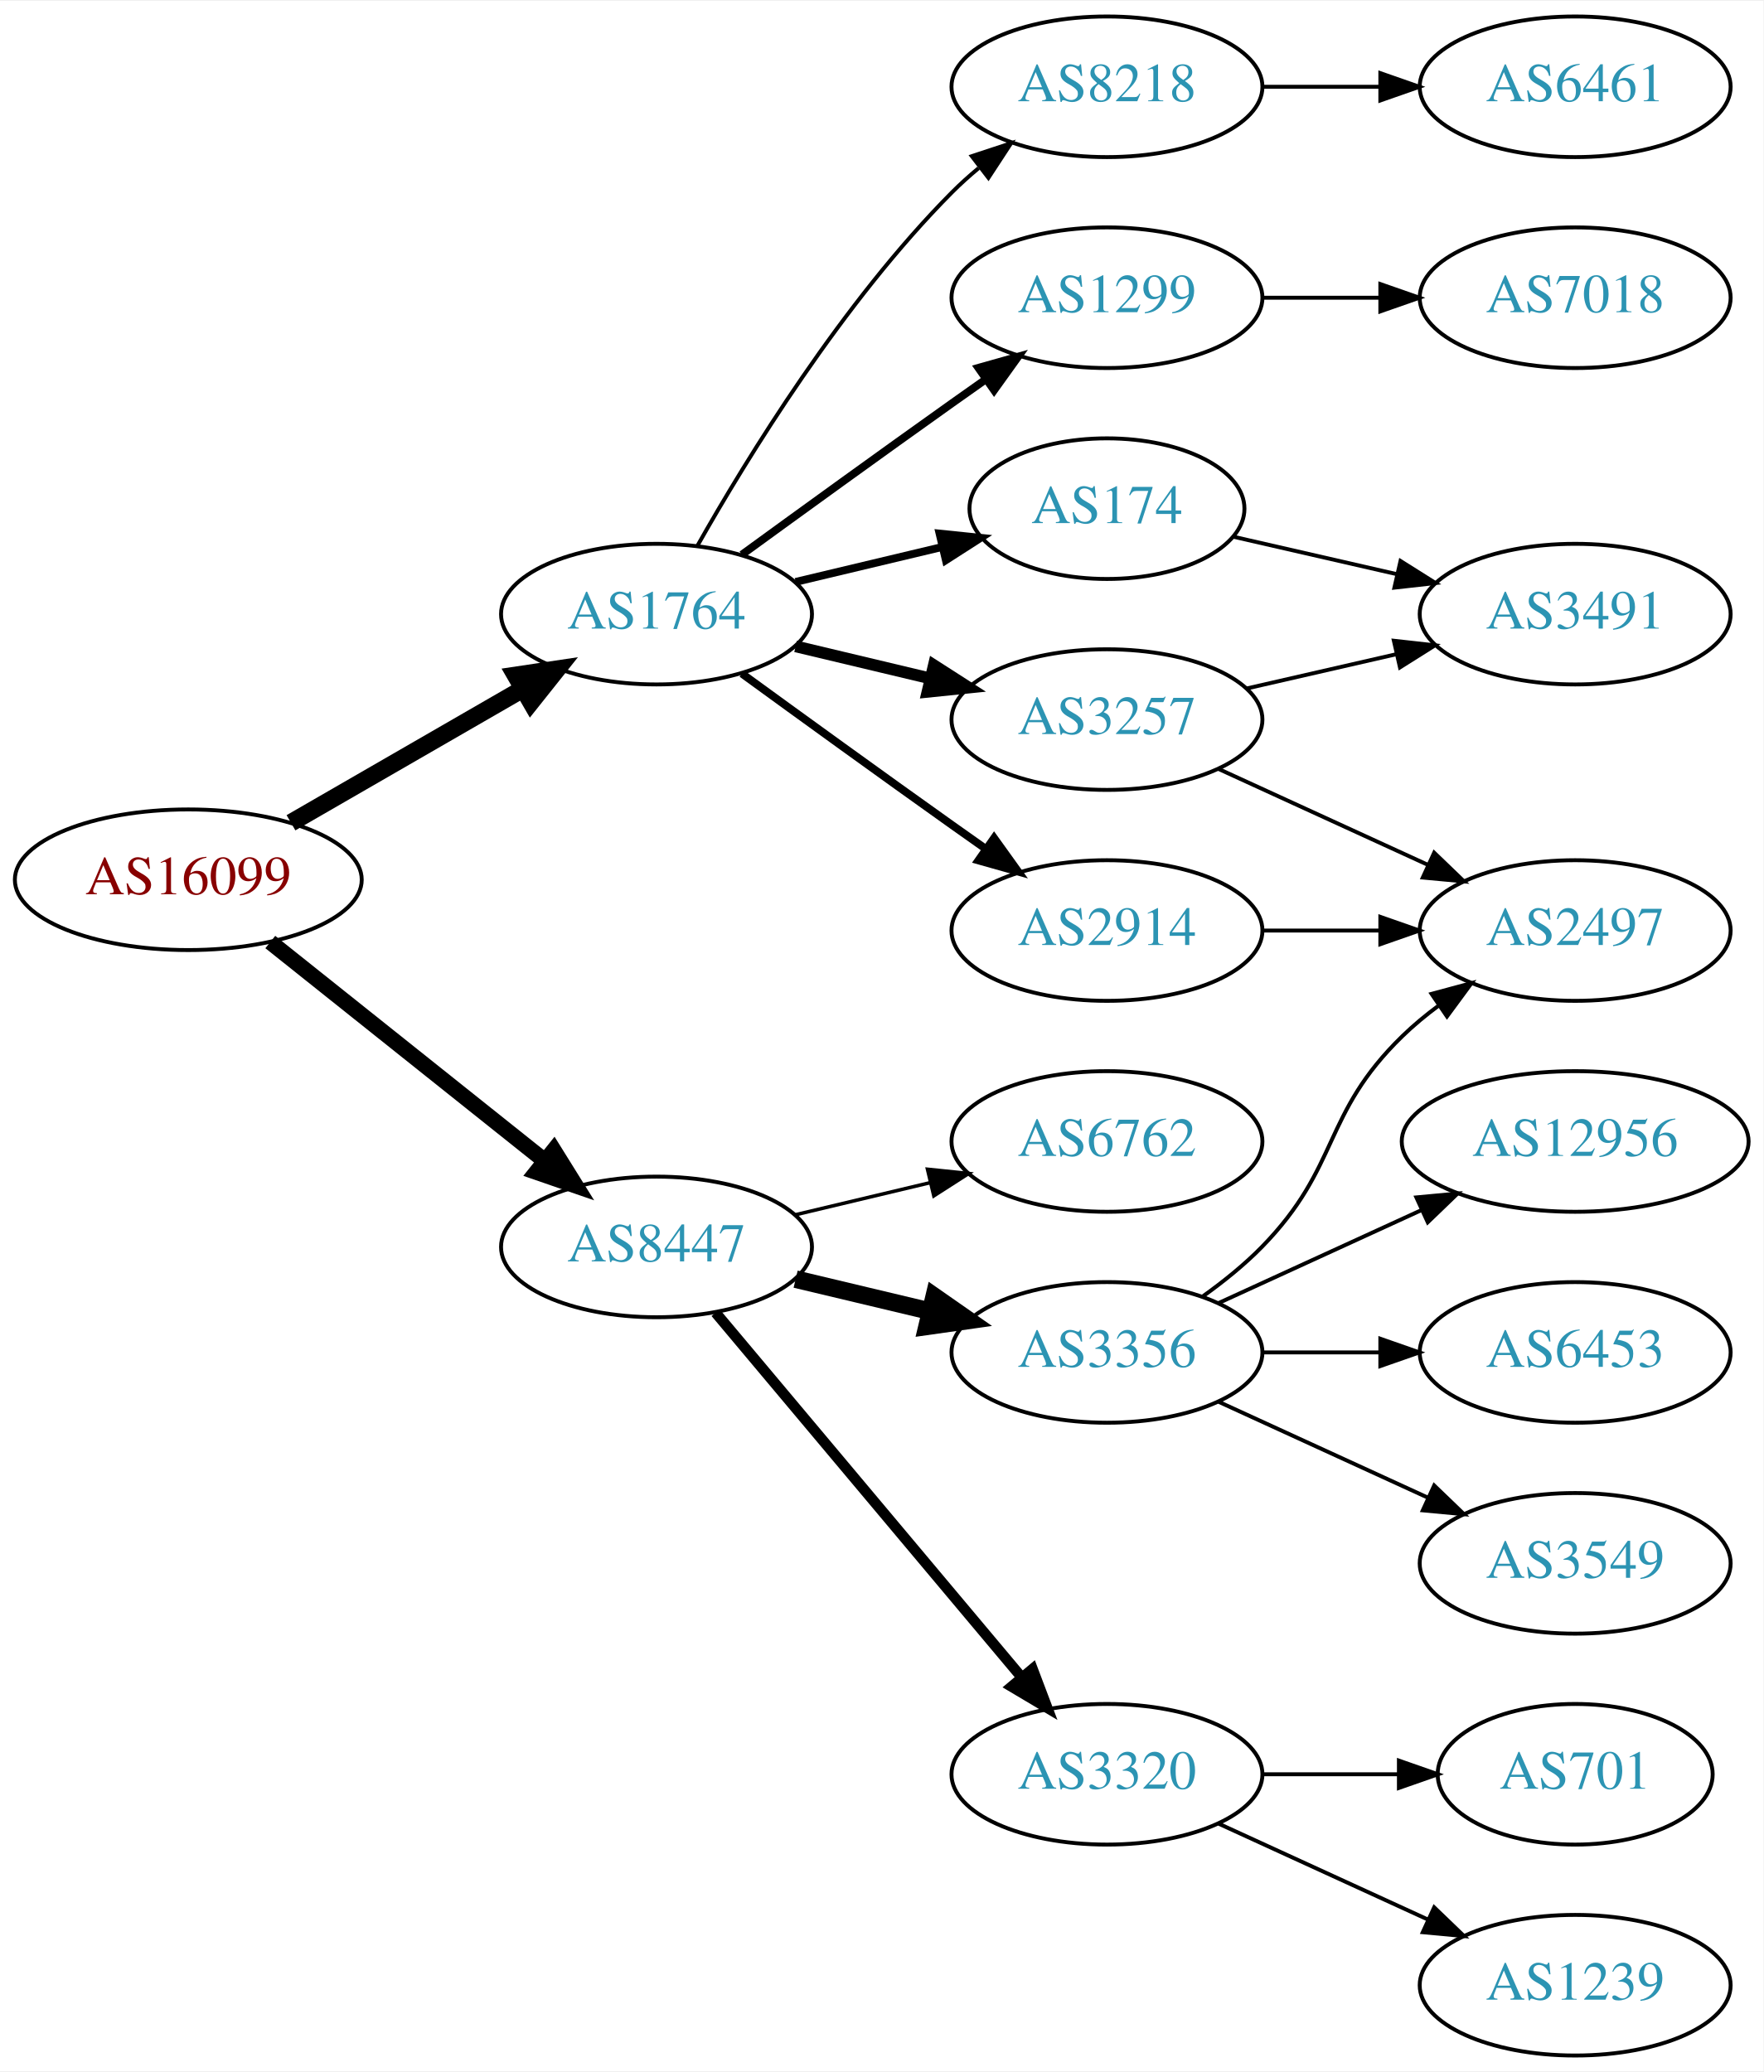
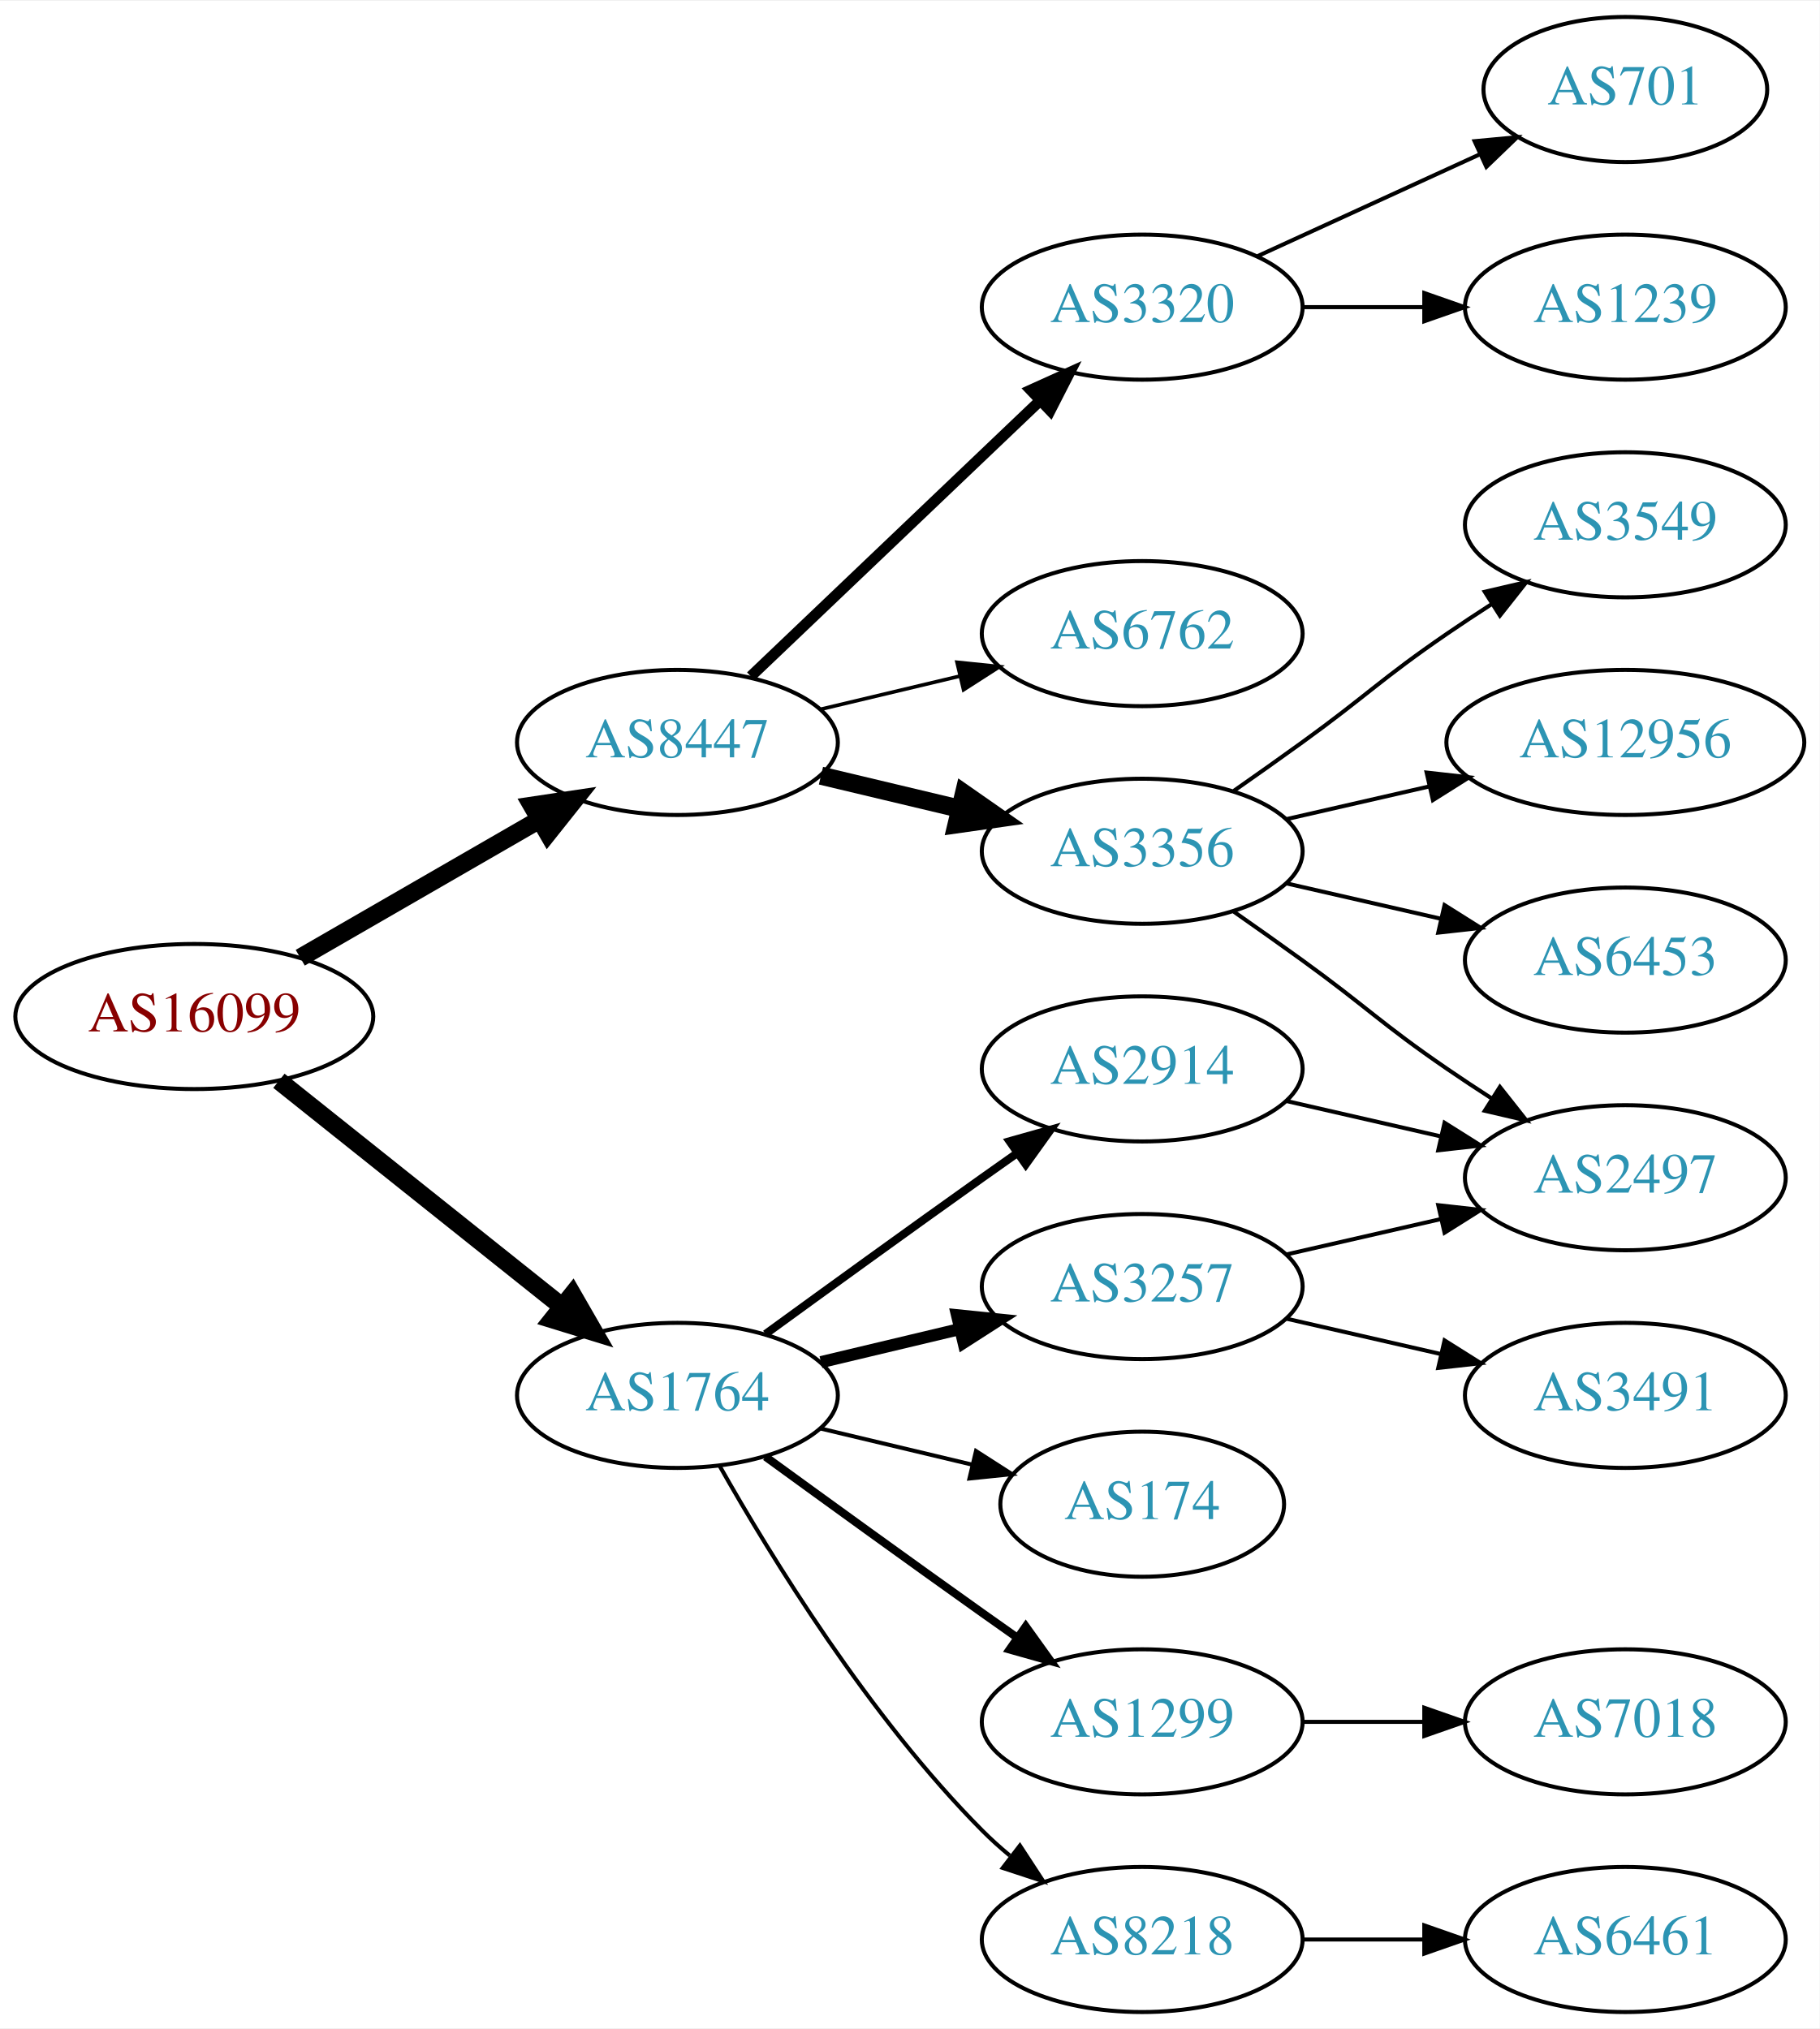
- <svg xmlns="http://www.w3.org/2000/svg" xmlns:xlink="http://www.w3.org/1999/xlink" width="451pt" height="530pt" viewBox="0.00 0.00 451.37 530.00">
-   <g id="graph0" class="graph" transform="scale(1 1) rotate(0) translate(4 526)">
-     <polygon fill="white" stroke="none" points="-4,4 -4,-526 447.37,-526 447.37,4 -4,4" />
+ <svg xmlns="http://www.w3.org/2000/svg" xmlns:xlink="http://www.w3.org/1999/xlink" width="451pt" height="503pt" viewBox="0.00 0.00 451.37 503.00">
+   <g id="graph0" class="graph" transform="scale(1 1) rotate(0) translate(4 499)">
+     <polygon fill="white" stroke="none" points="-4,4 -4,-499 447.37,-499 447.37,4 -4,4" />
    <g id="node1" class="node">
      <g id="a_node1">
        <a xlink:href="/asn/16099" xlink:title="AS16099 ~ SOZVERS-NET [AT]">
-           <ellipse fill="#ffffff" stroke="black" cx="44.196" cy="-301" rx="44.393" ry="18" />
-           <text text-anchor="middle" x="44.196" y="-297.3" font-family="Times,serif" font-size="14.00" fill="#880000">AS16099</text>
+           <ellipse fill="#ffffff" stroke="black" cx="44.196" cy="-247" rx="44.393" ry="18" />
+           <text text-anchor="middle" x="44.196" y="-243.3" font-family="Times,serif" font-size="14.00" fill="#880000">AS16099</text>
        </a>
      </g>
    </g>
    <g id="node2" class="node">
      <g id="a_node2">
        <a xlink:href="/asn/1764" xlink:title="AS1764 ~ NEXTLAYER-AS [AT]">
-           <ellipse fill="#ffffff" stroke="black" cx="164.039" cy="-369" rx="39.794" ry="18" />
-           <text text-anchor="middle" x="164.039" y="-365.3" font-family="Times,serif" font-size="14.00" fill="#2c94b3">AS1764</text>
+           <ellipse fill="#ffffff" stroke="black" cx="164.039" cy="-153" rx="39.794" ry="18" />
+           <text text-anchor="middle" x="164.039" y="-149.3" font-family="Times,serif" font-size="14.00" fill="#2c94b3">AS1764</text>
        </a>
      </g>
    </g>
    <g id="edge1" class="edge">
-       <path fill="none" stroke="black" stroke-width="4.5" d="M70.476,-315.588C87.796,-325.582 110.947,-338.941 129.763,-349.799" />
-       <polygon fill="black" stroke="black" stroke-width="4.5" points="127.978,-353.314 138.607,-354.902 131.914,-346.493 127.978,-353.314" />
+       <path fill="none" stroke="black" stroke-width="4.5" d="M65.186,-231.054C84.518,-215.634 113.969,-192.141 135.512,-174.957" />
+       <polygon fill="black" stroke="black" stroke-width="4.5" points="137.981,-178.024 143.343,-168.71 133.071,-171.868 137.981,-178.024" />
    </g>
    <g id="node3" class="node">
      <g id="a_node3">
        <a xlink:href="/asn/8447" xlink:title="AS8447 ~ A1 Telekom Austria AG [AT]">
-           <ellipse fill="#ffffff" stroke="black" cx="164.039" cy="-207" rx="39.794" ry="18" />
-           <text text-anchor="middle" x="164.039" y="-203.3" font-family="Times,serif" font-size="14.00" fill="#2c94b3">AS8447</text>
+           <ellipse fill="#ffffff" stroke="black" cx="164.039" cy="-315" rx="39.794" ry="18" />
+           <text text-anchor="middle" x="164.039" y="-311.3" font-family="Times,serif" font-size="14.00" fill="#2c94b3">AS8447</text>
        </a>
      </g>
    </g>
    <g id="edge2" class="edge">
-       <path fill="none" stroke="black" stroke-width="4.05" d="M65.186,-285.054C84.518,-269.634 113.969,-246.141 135.512,-228.957" />
-       <polygon fill="black" stroke="black" stroke-width="4.05" points="137.736,-231.717 143.343,-222.71 133.316,-226.176 137.736,-231.717" />
+       <path fill="none" stroke="black" stroke-width="4.5" d="M70.476,-261.588C87.796,-271.582 110.947,-284.941 129.763,-295.799" />
+       <polygon fill="black" stroke="black" stroke-width="4.5" points="127.978,-299.314 138.607,-300.902 131.914,-292.493 127.978,-299.314" />
    </g>
    <g id="node4" class="node">
      <g id="a_node4">
-         <a xlink:href="/asn/1299" xlink:title="AS1299 ~ Telia Carrier [EU]">
-           <ellipse fill="#ffffff" stroke="black" cx="279.332" cy="-450" rx="39.794" ry="18" />
-           <text text-anchor="middle" x="279.332" y="-446.3" font-family="Times,serif" font-size="14.00" fill="#2c94b3">AS1299</text>
+         <a xlink:href="/asn/3257" xlink:title="AS3257 ~ GTT [DE]">
+           <ellipse fill="#ffffff" stroke="black" cx="279.332" cy="-180" rx="39.794" ry="18" />
+           <text text-anchor="middle" x="279.332" y="-176.3" font-family="Times,serif" font-size="14.00" fill="#2c94b3">AS3257</text>
        </a>
      </g>
    </g>
    <g id="edge3" class="edge">
-       <path fill="none" stroke="black" stroke-width="2" d="M185.887,-384.222C200.821,-395.091 221.435,-410.025 239.685,-423 242.506,-425.005 245.449,-427.085 248.397,-429.159" />
-       <polygon fill="black" stroke="black" stroke-width="2" points="246.424,-432.05 256.621,-434.926 250.443,-426.319 246.424,-432.05" />
+       <path fill="none" stroke="black" stroke-width="3" d="M199.646,-161.248C210.517,-163.838 222.671,-166.735 234.114,-169.462" />
+       <polygon fill="black" stroke="black" stroke-width="3" points="233.397,-172.889 243.936,-171.803 235.02,-166.08 233.397,-172.889" />
    </g>
    <g id="node5" class="node">
      <g id="a_node5">
        <a xlink:href="/asn/174" xlink:title="AS174 ~ Cogent Communications [US]">
-           <ellipse fill="#ffffff" stroke="black" cx="279.332" cy="-396" rx="35.194" ry="18" />
-           <text text-anchor="middle" x="279.332" y="-392.3" font-family="Times,serif" font-size="14.00" fill="#2c94b3">AS174</text>
+           <ellipse fill="#ffffff" stroke="black" cx="279.332" cy="-126" rx="35.194" ry="18" />
+           <text text-anchor="middle" x="279.332" y="-122.3" font-family="Times,serif" font-size="14.00" fill="#2c94b3">AS174</text>
        </a>
      </g>
    </g>
    <g id="edge4" class="edge">
-       <path fill="none" stroke="black" stroke-width="2" d="M199.646,-377.248C211.44,-380.058 224.745,-383.229 237.013,-386.153" />
-       <polygon fill="black" stroke="black" stroke-width="2" points="236.479,-389.624 247.018,-388.537 238.101,-382.814 236.479,-389.624" />
+       <path fill="none" stroke="black" d="M199.646,-144.752C211.44,-141.942 224.745,-138.771 237.013,-135.847" />
+       <polygon fill="black" stroke="black" points="238.101,-139.186 247.018,-133.463 236.479,-132.376 238.101,-139.186" />
    </g>
    <g id="node6" class="node">
      <g id="a_node6">
-         <a xlink:href="/asn/2914" xlink:title="AS2914 ~ NTT America, Inc. [US]">
-           <ellipse fill="#ffffff" stroke="black" cx="279.332" cy="-288" rx="39.794" ry="18" />
-           <text text-anchor="middle" x="279.332" y="-284.3" font-family="Times,serif" font-size="14.00" fill="#2c94b3">AS2914</text>
+         <a xlink:href="/asn/1299" xlink:title="AS1299 ~ Telia Carrier [EU]">
+           <ellipse fill="#ffffff" stroke="black" cx="279.332" cy="-72" rx="39.794" ry="18" />
+           <text text-anchor="middle" x="279.332" y="-68.3" font-family="Times,serif" font-size="14.00" fill="#2c94b3">AS1299</text>
        </a>
      </g>
    </g>
    <g id="edge5" class="edge">
-       <path fill="none" stroke="black" stroke-width="2" d="M185.887,-353.778C200.821,-342.909 221.435,-327.975 239.685,-315 242.506,-312.995 245.449,-310.915 248.397,-308.841" />
-       <polygon fill="black" stroke="black" stroke-width="2" points="250.443,-311.681 256.621,-303.074 246.424,-305.95 250.443,-311.681" />
+       <path fill="none" stroke="black" stroke-width="2" d="M185.887,-137.778C200.821,-126.909 221.435,-111.975 239.685,-99 242.506,-96.995 245.449,-94.915 248.397,-92.841" />
+       <polygon fill="black" stroke="black" stroke-width="2" points="250.443,-95.681 256.621,-87.074 246.424,-89.95 250.443,-95.681" />
    </g>
    <g id="node7" class="node">
      <g id="a_node7">
-         <a xlink:href="/asn/3257" xlink:title="AS3257 ~ GTT [DE]">
-           <ellipse fill="#ffffff" stroke="black" cx="279.332" cy="-342" rx="39.794" ry="18" />
-           <text text-anchor="middle" x="279.332" y="-338.3" font-family="Times,serif" font-size="14.00" fill="#2c94b3">AS3257</text>
+         <a xlink:href="/asn/8218" xlink:title="AS8218 ~ legacy Neotelecoms [FR]">
+           <ellipse fill="#ffffff" stroke="black" cx="279.332" cy="-18" rx="39.794" ry="18" />
+           <text text-anchor="middle" x="279.332" y="-14.3" font-family="Times,serif" font-size="14.00" fill="#2c94b3">AS8218</text>
        </a>
      </g>
    </g>
    <g id="edge6" class="edge">
-       <path fill="none" stroke="black" stroke-width="3" d="M199.646,-360.752C210.517,-358.162 222.671,-355.265 234.114,-352.538" />
-       <polygon fill="black" stroke="black" stroke-width="3" points="235.02,-355.92 243.936,-350.197 233.397,-349.111 235.02,-355.92" />
+       <path fill="none" stroke="black" d="M174.498,-135.51C187.28,-112.904 211.712,-73.114 239.685,-45 241.796,-42.879 244.092,-40.812 246.477,-38.829" />
+       <polygon fill="black" stroke="black" points="248.993,-41.31 254.793,-32.444 244.73,-35.758 248.993,-41.31" />
    </g>
    <g id="node8" class="node">
      <g id="a_node8">
-         <a xlink:href="/asn/8218" xlink:title="AS8218 ~ legacy Neotelecoms [FR]">
-           <ellipse fill="#ffffff" stroke="black" cx="279.332" cy="-504" rx="39.794" ry="18" />
-           <text text-anchor="middle" x="279.332" y="-500.3" font-family="Times,serif" font-size="14.00" fill="#2c94b3">AS8218</text>
+         <a xlink:href="/asn/2914" xlink:title="AS2914 ~ NTT America, Inc. [US]">
+           <ellipse fill="#ffffff" stroke="black" cx="279.332" cy="-234" rx="39.794" ry="18" />
+           <text text-anchor="middle" x="279.332" y="-230.3" font-family="Times,serif" font-size="14.00" fill="#2c94b3">AS2914</text>
        </a>
      </g>
    </g>
    <g id="edge7" class="edge">
-       <path fill="none" stroke="black" d="M174.498,-386.49C187.28,-409.096 211.712,-448.886 239.685,-477 241.796,-479.121 244.092,-481.188 246.477,-483.171" />
-       <polygon fill="black" stroke="black" points="244.73,-486.242 254.793,-489.556 248.993,-480.69 244.73,-486.242" />
+       <path fill="none" stroke="black" stroke-width="2" d="M185.887,-168.222C200.821,-179.091 221.435,-194.025 239.685,-207 242.506,-209.005 245.449,-211.085 248.397,-213.159" />
+       <polygon fill="black" stroke="black" stroke-width="2" points="246.424,-216.05 256.621,-218.926 250.443,-210.319 246.424,-216.05" />
    </g>
    <g id="node13" class="node">
      <g id="a_node13">
        <a xlink:href="/asn/3356" xlink:title="AS3356 ~ Level 3 Parent, LLC [US]">
-           <ellipse fill="#ffffff" stroke="black" cx="279.332" cy="-180" rx="39.794" ry="18" />
-           <text text-anchor="middle" x="279.332" y="-176.3" font-family="Times,serif" font-size="14.00" fill="#2c94b3">AS3356</text>
-         </a>
-       </g>
-     </g>
-     <g id="edge14" class="edge">
-       <path fill="none" stroke="black" stroke-width="4.5" d="M199.646,-198.752C210.517,-196.162 222.671,-193.265 234.114,-190.538" />
-       <polygon fill="black" stroke="black" stroke-width="4.5" points="235.122,-194.346 243.936,-188.197 233.296,-186.685 235.122,-194.346" />
+           <ellipse fill="#ffffff" stroke="black" cx="279.332" cy="-288" rx="39.794" ry="18" />
+           <text text-anchor="middle" x="279.332" y="-284.3" font-family="Times,serif" font-size="14.00" fill="#2c94b3">AS3356</text>
+         </a>
+       </g>
+     </g>
+     <g id="edge13" class="edge">
+       <path fill="none" stroke="black" stroke-width="4.5" d="M199.646,-306.752C210.517,-304.162 222.671,-301.265 234.114,-298.538" />
+       <polygon fill="black" stroke="black" stroke-width="4.5" points="235.122,-302.346 243.936,-296.197 233.296,-294.685 235.122,-302.346" />
    </g>
    <g id="node14" class="node">
      <g id="a_node14">
        <a xlink:href="/asn/3320" xlink:title="AS3320 ~ DTAG [DE]">
-           <ellipse fill="#ffffff" stroke="black" cx="279.332" cy="-72" rx="39.794" ry="18" />
-           <text text-anchor="middle" x="279.332" y="-68.3" font-family="Times,serif" font-size="14.00" fill="#2c94b3">AS3320</text>
-         </a>
-       </g>
-     </g>
-     <g id="edge15" class="edge">
-       <path fill="none" stroke="black" stroke-width="2.7" d="M179.158,-190.175C198.833,-166.731 234.637,-124.066 257.415,-96.924" />
-       <polygon fill="black" stroke="black" stroke-width="2.7" points="260.287,-98.947 264.034,-89.037 254.925,-94.447 260.287,-98.947" />
+           <ellipse fill="#ffffff" stroke="black" cx="279.332" cy="-423" rx="39.794" ry="18" />
+           <text text-anchor="middle" x="279.332" y="-419.3" font-family="Times,serif" font-size="14.00" fill="#2c94b3">AS3320</text>
+         </a>
+       </g>
+     </g>
+     <g id="edge14" class="edge">
+       <path fill="none" stroke="black" stroke-width="2.7" d="M182.245,-331.403C201.321,-349.587 232.241,-379.063 253.838,-399.651" />
+       <polygon fill="black" stroke="black" stroke-width="2.7" points="251.681,-402.43 261.334,-406.797 256.511,-397.363 251.681,-402.43" />
    </g>
    <g id="node15" class="node">
      <g id="a_node15">
        <a xlink:href="/asn/6762" xlink:title="AS6762 ~ TELECOM ITALIA SPARKLE S.p.A. [IT]">
-           <ellipse fill="#ffffff" stroke="black" cx="279.332" cy="-234" rx="39.794" ry="18" />
-           <text text-anchor="middle" x="279.332" y="-230.3" font-family="Times,serif" font-size="14.00" fill="#2c94b3">AS6762</text>
-         </a>
-       </g>
-     </g>
-     <g id="edge16" class="edge">
-       <path fill="none" stroke="black" stroke-width="0.9" d="M199.646,-215.248C210.517,-217.838 222.671,-220.735 234.114,-223.462" />
-       <polygon fill="black" stroke="black" stroke-width="0.9" points="233.397,-226.889 243.936,-225.803 235.02,-220.08 233.397,-226.889" />
+           <ellipse fill="#ffffff" stroke="black" cx="279.332" cy="-342" rx="39.794" ry="18" />
+           <text text-anchor="middle" x="279.332" y="-338.3" font-family="Times,serif" font-size="14.00" fill="#2c94b3">AS6762</text>
+         </a>
+       </g>
+     </g>
+     <g id="edge15" class="edge">
+       <path fill="none" stroke="black" stroke-width="0.9" d="M199.646,-323.248C210.517,-325.838 222.671,-328.735 234.114,-331.462" />
+       <polygon fill="black" stroke="black" stroke-width="0.9" points="233.397,-334.889 243.936,-333.803 235.02,-328.08 233.397,-334.889" />
+     </g>
+     <g id="node9" class="node">
+       <g id="a_node9">
+         <a xlink:href="/asn/2497" xlink:title="AS2497 ~ Internet Initiative Japan Inc. [JP]">
+           <ellipse fill="#ffffff" stroke="black" cx="399.174" cy="-207" rx="39.794" ry="18" />
+           <text text-anchor="middle" x="399.174" y="-203.3" font-family="Times,serif" font-size="14.00" fill="#2c94b3">AS2497</text>
+         </a>
+       </g>
+     </g>
+     <g id="edge8" class="edge">
+       <path fill="none" stroke="black" d="M315.051,-187.955C327.051,-190.704 340.672,-193.825 353.364,-196.733" />
+       <polygon fill="black" stroke="black" points="352.767,-200.187 363.296,-199.009 354.33,-193.364 352.767,-200.187" />
+     </g>
+     <g id="node10" class="node">
+       <g id="a_node10">
+         <a xlink:href="/asn/3491" xlink:title="AS3491 ~ PCCW Global, Inc. [US]">
+           <ellipse fill="#ffffff" stroke="black" cx="399.174" cy="-153" rx="39.794" ry="18" />
+           <text text-anchor="middle" x="399.174" y="-149.3" font-family="Times,serif" font-size="14.00" fill="#2c94b3">AS3491</text>
+         </a>
+       </g>
+     </g>
+     <g id="edge9" class="edge">
+       <path fill="none" stroke="black" d="M315.051,-172.045C327.051,-169.296 340.672,-166.175 353.364,-163.267" />
+       <polygon fill="black" stroke="black" points="354.33,-166.636 363.296,-160.991 352.767,-159.813 354.33,-166.636" />
    </g>
    <g id="node11" class="node">
      <g id="a_node11">
        <a xlink:href="/asn/7018" xlink:title="AS7018 ~ AT&amp;T Services, Inc. [US]">
-           <ellipse fill="#ffffff" stroke="black" cx="399.174" cy="-450" rx="39.794" ry="18" />
-           <text text-anchor="middle" x="399.174" y="-446.3" font-family="Times,serif" font-size="14.00" fill="#2c94b3">AS7018</text>
+           <ellipse fill="#ffffff" stroke="black" cx="399.174" cy="-72" rx="39.794" ry="18" />
+           <text text-anchor="middle" x="399.174" y="-68.3" font-family="Times,serif" font-size="14.00" fill="#2c94b3">AS7018</text>
        </a>
      </g>
    </g>
    <g id="edge10" class="edge">
-       <path fill="none" stroke="black" d="M319.244,-450C328.798,-450 339.147,-450 349.11,-450" />
-       <polygon fill="black" stroke="black" points="349.302,-453.5 359.302,-450 349.302,-446.5 349.302,-453.5" />
-     </g>
-     <g id="node10" class="node">
-       <g id="a_node10">
-         <a xlink:href="/asn/3491" xlink:title="AS3491 ~ PCCW Global, Inc. [US]">
-           <ellipse fill="#ffffff" stroke="black" cx="399.174" cy="-369" rx="39.794" ry="18" />
-           <text text-anchor="middle" x="399.174" y="-365.3" font-family="Times,serif" font-size="14.00" fill="#2c94b3">AS3491</text>
-         </a>
-       </g>
-     </g>
-     <g id="edge13" class="edge">
-       <path fill="none" stroke="black" d="M311.602,-388.835C324.441,-385.894 339.546,-382.433 353.513,-379.233" />
-       <polygon fill="black" stroke="black" points="354.468,-382.605 363.434,-376.96 352.905,-375.781 354.468,-382.605" />
-     </g>
-     <g id="node9" class="node">
-       <g id="a_node9">
-         <a xlink:href="/asn/2497" xlink:title="AS2497 ~ Internet Initiative Japan Inc. [JP]">
-           <ellipse fill="#ffffff" stroke="black" cx="399.174" cy="-288" rx="39.794" ry="18" />
-           <text text-anchor="middle" x="399.174" y="-284.3" font-family="Times,serif" font-size="14.00" fill="#2c94b3">AS2497</text>
-         </a>
-       </g>
-     </g>
-     <g id="edge12" class="edge">
-       <path fill="none" stroke="black" d="M319.244,-288C328.798,-288 339.147,-288 349.11,-288" />
-       <polygon fill="black" stroke="black" points="349.302,-291.5 359.302,-288 349.302,-284.5 349.302,-291.5" />
-     </g>
-     <g id="edge8" class="edge">
-       <path fill="none" stroke="black" d="M307.96,-329.339C323.917,-322.027 344.188,-312.739 361.471,-304.819" />
-       <polygon fill="black" stroke="black" points="363.085,-307.929 370.718,-300.581 360.169,-301.565 363.085,-307.929" />
-     </g>
-     <g id="edge9" class="edge">
-       <path fill="none" stroke="black" d="M315.051,-349.955C327.051,-352.704 340.672,-355.825 353.364,-358.733" />
-       <polygon fill="black" stroke="black" points="352.767,-362.187 363.296,-361.009 354.33,-355.364 352.767,-362.187" />
+       <path fill="none" stroke="black" d="M319.244,-72C328.798,-72 339.147,-72 349.11,-72" />
+       <polygon fill="black" stroke="black" points="349.302,-75.5 359.302,-72 349.302,-68.5 349.302,-75.5" />
    </g>
    <g id="node12" class="node">
      <g id="a_node12">
        <a xlink:href="/asn/6461" xlink:title="AS6461 ~ Zayo Bandwidth [US]">
-           <ellipse fill="#ffffff" stroke="black" cx="399.174" cy="-504" rx="39.794" ry="18" />
-           <text text-anchor="middle" x="399.174" y="-500.3" font-family="Times,serif" font-size="14.00" fill="#2c94b3">AS6461</text>
+           <ellipse fill="#ffffff" stroke="black" cx="399.174" cy="-18" rx="39.794" ry="18" />
+           <text text-anchor="middle" x="399.174" y="-14.3" font-family="Times,serif" font-size="14.00" fill="#2c94b3">AS6461</text>
        </a>
      </g>
    </g>
    <g id="edge11" class="edge">
-       <path fill="none" stroke="black" d="M319.244,-504C328.798,-504 339.147,-504 349.11,-504" />
-       <polygon fill="black" stroke="black" points="349.302,-507.5 359.302,-504 349.302,-500.5 349.302,-507.5" />
-     </g>
-     <g id="edge20" class="edge">
-       <path fill="none" stroke="black" d="M303.926,-194.389C309.182,-198.148 314.513,-202.437 318.978,-207 339.151,-227.617 334.285,-240.906 354.978,-261 357.823,-263.763 360.997,-266.386 364.297,-268.834" />
-       <polygon fill="black" stroke="black" points="362.414,-271.786 372.645,-274.538 366.363,-266.006 362.414,-271.786" />
+       <path fill="none" stroke="black" d="M319.244,-18C328.798,-18 339.147,-18 349.11,-18" />
+       <polygon fill="black" stroke="black" points="349.302,-21.5 359.302,-18 349.302,-14.5 349.302,-21.5" />
+     </g>
+     <g id="edge12" class="edge">
+       <path fill="none" stroke="black" d="M315.051,-226.045C327.051,-223.296 340.672,-220.175 353.364,-217.267" />
+       <polygon fill="black" stroke="black" points="354.33,-220.636 363.296,-214.991 352.767,-213.813 354.33,-220.636" />
+     </g>
+     <g id="edge18" class="edge">
+       <path fill="none" stroke="black" d="M302.089,-272.991C307.623,-269.121 313.542,-264.936 318.978,-261 335.178,-249.271 338.483,-245.311 354.978,-234 358.506,-231.581 362.244,-229.111 365.985,-226.698" />
+       <polygon fill="black" stroke="black" points="368.057,-229.528 374.626,-221.216 364.307,-223.618 368.057,-229.528" />
    </g>
    <g id="node16" class="node">
      <g id="a_node16">
-         <a xlink:href="/asn/6453" xlink:title="AS6453 ~ TATA COMMUNICATIONS (AMERICA) INC [US]">
-           <ellipse fill="#ffffff" stroke="black" cx="399.174" cy="-180" rx="39.794" ry="18" />
-           <text text-anchor="middle" x="399.174" y="-176.3" font-family="Times,serif" font-size="14.00" fill="#2c94b3">AS6453</text>
-         </a>
-       </g>
-     </g>
-     <g id="edge17" class="edge">
-       <path fill="none" stroke="black" d="M319.244,-180C328.798,-180 339.147,-180 349.11,-180" />
-       <polygon fill="black" stroke="black" points="349.302,-183.5 359.302,-180 349.302,-176.5 349.302,-183.5" />
+         <a xlink:href="/asn/12956" xlink:title="AS12956 ~ TELXIUS [ES]">
+           <ellipse fill="#ffffff" stroke="black" cx="399.174" cy="-315" rx="44.393" ry="18" />
+           <text text-anchor="middle" x="399.174" y="-311.3" font-family="Times,serif" font-size="14.00" fill="#2c94b3">AS12956</text>
+         </a>
+       </g>
+     </g>
+     <g id="edge16" class="edge">
+       <path fill="none" stroke="black" d="M315.051,-295.955C326.189,-298.507 338.725,-301.379 350.618,-304.104" />
+       <polygon fill="black" stroke="black" points="349.883,-307.526 360.412,-306.348 351.446,-300.703 349.883,-307.526" />
    </g>
    <g id="node17" class="node">
      <g id="a_node17">
-         <a xlink:href="/asn/3549" xlink:title="AS3549 ~ Level 3 Parent, LLC [US]">
-           <ellipse fill="#ffffff" stroke="black" cx="399.174" cy="-126" rx="39.794" ry="18" />
-           <text text-anchor="middle" x="399.174" y="-122.3" font-family="Times,serif" font-size="14.00" fill="#2c94b3">AS3549</text>
-         </a>
-       </g>
-     </g>
-     <g id="edge18" class="edge">
-       <path fill="none" stroke="black" d="M307.96,-167.339C323.917,-160.027 344.188,-150.739 361.471,-142.819" />
-       <polygon fill="black" stroke="black" points="363.085,-145.929 370.718,-138.581 360.169,-139.565 363.085,-145.929" />
+         <a xlink:href="/asn/6453" xlink:title="AS6453 ~ TATA COMMUNICATIONS (AMERICA) INC [US]">
+           <ellipse fill="#ffffff" stroke="black" cx="399.174" cy="-261" rx="39.794" ry="18" />
+           <text text-anchor="middle" x="399.174" y="-257.3" font-family="Times,serif" font-size="14.00" fill="#2c94b3">AS6453</text>
+         </a>
+       </g>
+     </g>
+     <g id="edge17" class="edge">
+       <path fill="none" stroke="black" d="M315.051,-280.045C327.051,-277.296 340.672,-274.175 353.364,-271.267" />
+       <polygon fill="black" stroke="black" points="354.33,-274.636 363.296,-268.991 352.767,-267.813 354.33,-274.636" />
    </g>
    <g id="node18" class="node">
      <g id="a_node18">
-         <a xlink:href="/asn/12956" xlink:title="AS12956 ~ TELXIUS [ES]">
-           <ellipse fill="#ffffff" stroke="black" cx="399.174" cy="-234" rx="44.393" ry="18" />
-           <text text-anchor="middle" x="399.174" y="-230.3" font-family="Times,serif" font-size="14.00" fill="#2c94b3">AS12956</text>
+         <a xlink:href="/asn/3549" xlink:title="AS3549 ~ Level 3 Parent, LLC [US]">
+           <ellipse fill="#ffffff" stroke="black" cx="399.174" cy="-369" rx="39.794" ry="18" />
+           <text text-anchor="middle" x="399.174" y="-365.3" font-family="Times,serif" font-size="14.00" fill="#2c94b3">AS3549</text>
        </a>
      </g>
    </g>
    <g id="edge19" class="edge">
-       <path fill="none" stroke="black" d="M307.96,-192.661C323.458,-199.762 343.025,-208.728 359.971,-216.494" />
-       <polygon fill="black" stroke="black" points="358.525,-219.681 369.074,-220.665 361.441,-213.317 358.525,-219.681" />
+       <path fill="none" stroke="black" d="M302.089,-303.009C307.623,-306.879 313.542,-311.064 318.978,-315 335.178,-326.729 338.483,-330.689 354.978,-342 358.506,-344.419 362.244,-346.889 365.985,-349.302" />
+       <polygon fill="black" stroke="black" points="364.307,-352.382 374.626,-354.784 368.057,-346.472 364.307,-352.382" />
    </g>
    <g id="node19" class="node">
      <g id="a_node19">
        <a xlink:href="/asn/1239" xlink:title="AS1239 ~ Sprint [US]">
-           <ellipse fill="#ffffff" stroke="black" cx="399.174" cy="-18" rx="39.794" ry="18" />
-           <text text-anchor="middle" x="399.174" y="-14.3" font-family="Times,serif" font-size="14.00" fill="#2c94b3">AS1239</text>
-         </a>
-       </g>
-     </g>
-     <g id="edge21" class="edge">
-       <path fill="none" stroke="black" d="M307.96,-59.339C323.917,-52.027 344.188,-42.739 361.471,-34.819" />
-       <polygon fill="black" stroke="black" points="363.085,-37.929 370.718,-30.581 360.169,-31.565 363.085,-37.929" />
+           <ellipse fill="#ffffff" stroke="black" cx="399.174" cy="-423" rx="39.794" ry="18" />
+           <text text-anchor="middle" x="399.174" y="-419.3" font-family="Times,serif" font-size="14.00" fill="#2c94b3">AS1239</text>
+         </a>
+       </g>
+     </g>
+     <g id="edge20" class="edge">
+       <path fill="none" stroke="black" d="M319.244,-423C328.798,-423 339.147,-423 349.11,-423" />
+       <polygon fill="black" stroke="black" points="349.302,-426.5 359.302,-423 349.302,-419.5 349.302,-426.5" />
    </g>
    <g id="node20" class="node">
      <g id="a_node20">
        <a xlink:href="/asn/701" xlink:title="AS701 ~ UUNET [US]">
-           <ellipse fill="#ffffff" stroke="black" cx="399.174" cy="-72" rx="35.194" ry="18" />
-           <text text-anchor="middle" x="399.174" y="-68.3" font-family="Times,serif" font-size="14.00" fill="#2c94b3">AS701</text>
-         </a>
-       </g>
-     </g>
-     <g id="edge22" class="edge">
-       <path fill="none" stroke="black" d="M319.244,-72C330.331,-72 342.491,-72 353.873,-72" />
-       <polygon fill="black" stroke="black" points="354.055,-75.5 364.055,-72 354.055,-68.5 354.055,-75.5" />
+           <ellipse fill="#ffffff" stroke="black" cx="399.174" cy="-477" rx="35.194" ry="18" />
+           <text text-anchor="middle" x="399.174" y="-473.3" font-family="Times,serif" font-size="14.00" fill="#2c94b3">AS701</text>
+         </a>
+       </g>
+     </g>
+     <g id="edge21" class="edge">
+       <path fill="none" stroke="black" d="M307.96,-435.661C324.377,-443.183 345.358,-452.798 362.955,-460.861" />
+       <polygon fill="black" stroke="black" points="361.783,-464.174 372.332,-465.158 364.7,-457.811 361.783,-464.174" />
    </g>
  </g>
</svg>
